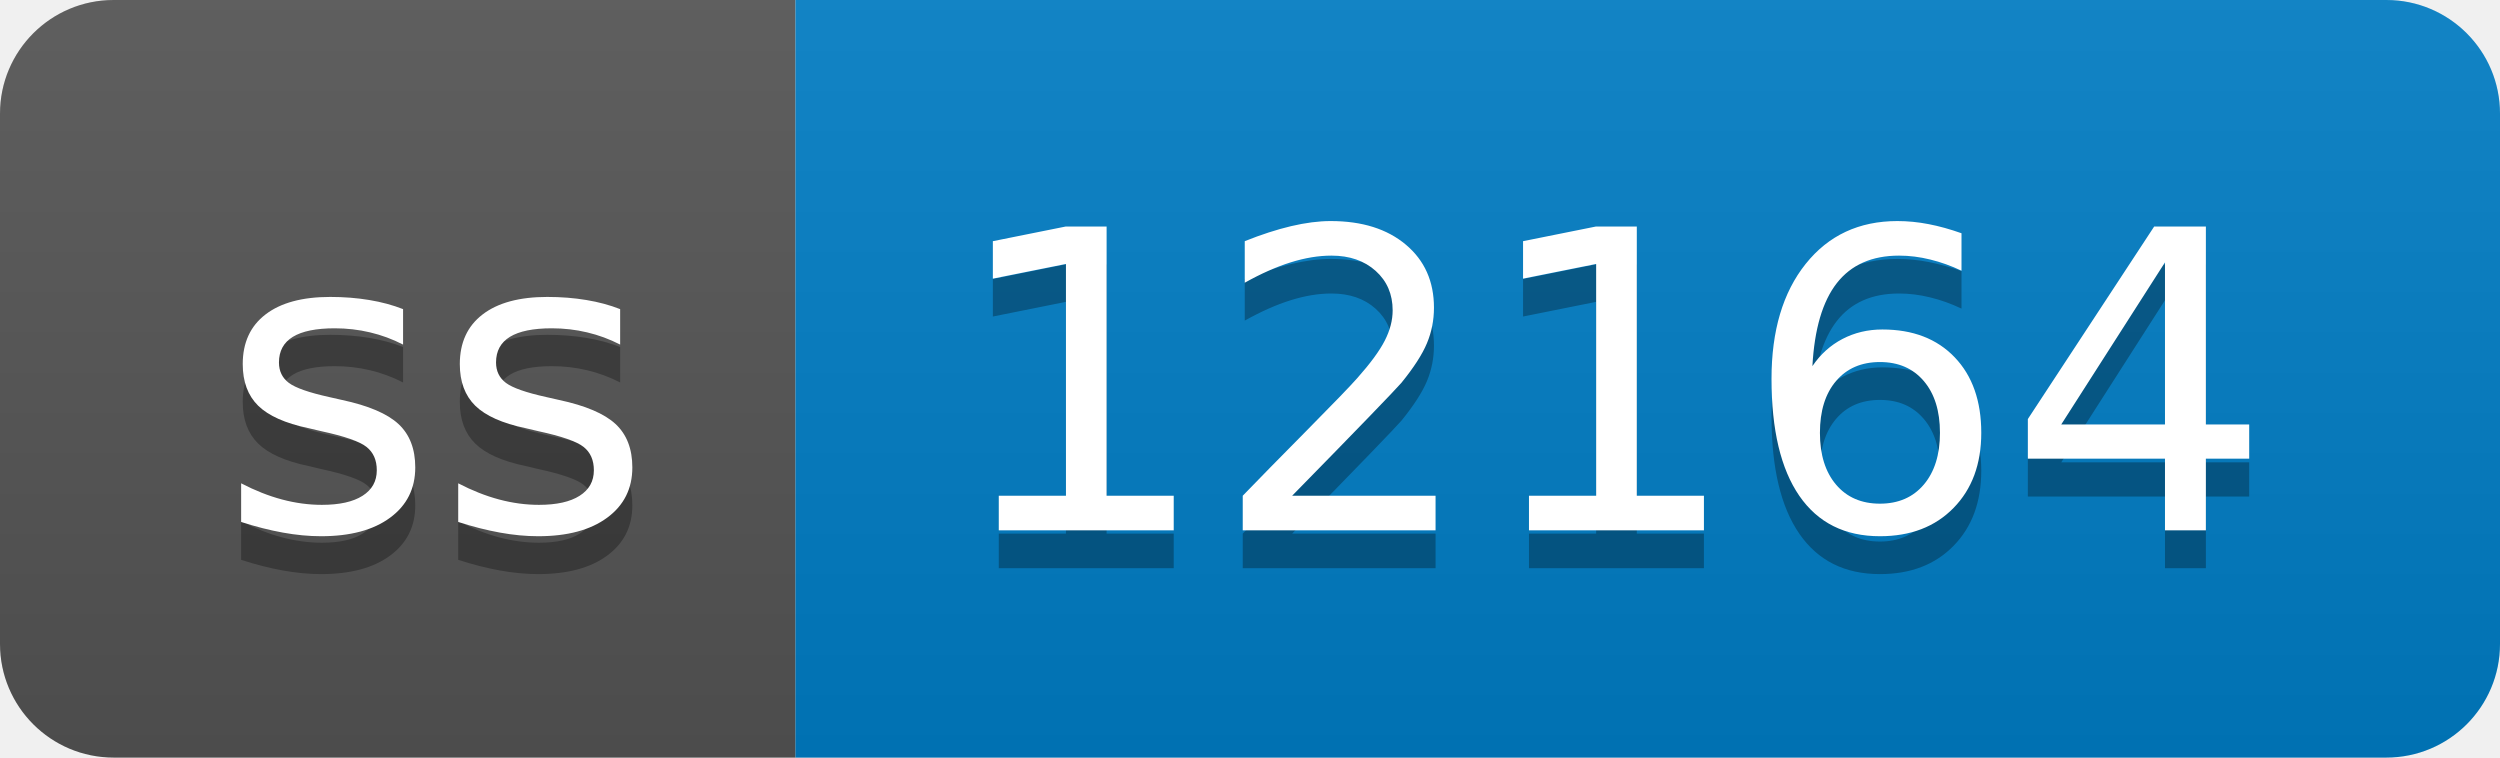
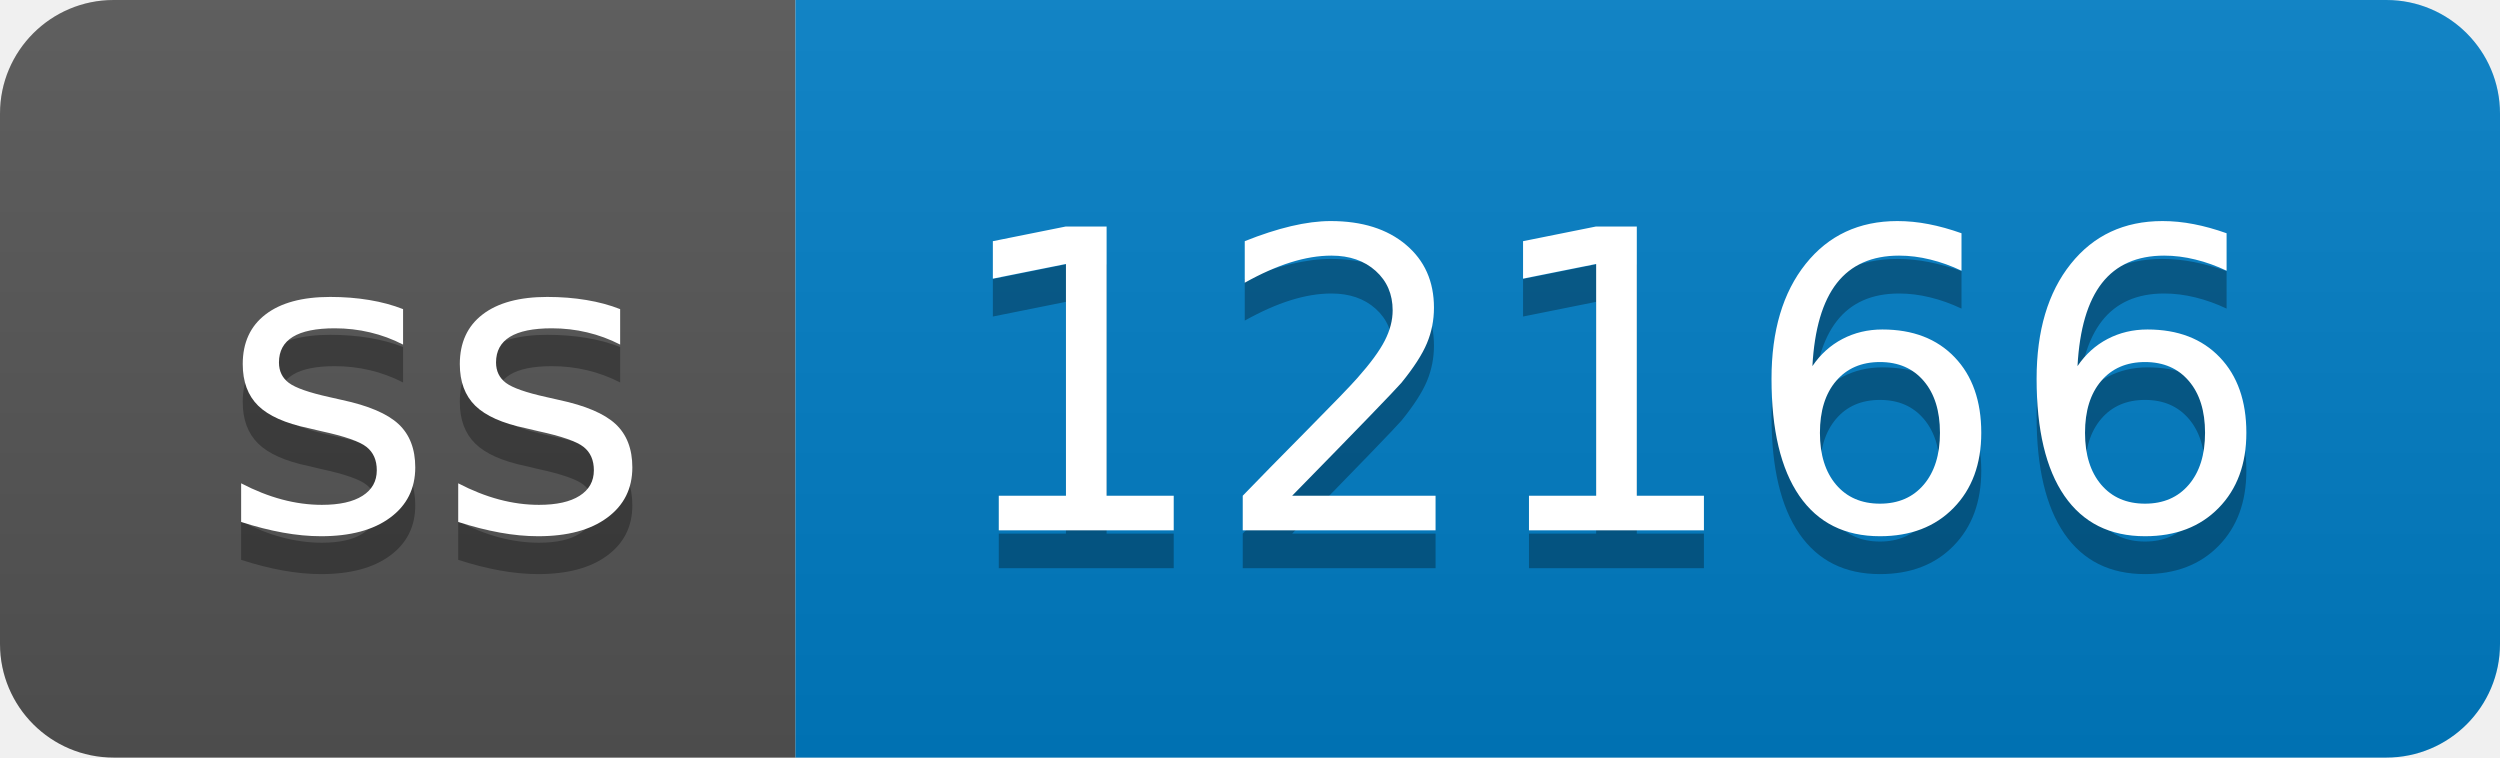
- <svg xmlns="http://www.w3.org/2000/svg" width="66" height="20" role="img" aria-label="ss: 12164">
+ <svg xmlns="http://www.w3.org/2000/svg" width="66" height="20" role="img" aria-label="ss: 12166">
  <linearGradient id="s" x2="0" y2="100%">
    <stop offset="0" stop-color="#bbb" stop-opacity=".1" />
    <stop offset="1" stop-opacity=".1" />
  </linearGradient>
  <clipPath id="r">
    <rect width="66" height="20" rx="3" fill="#fff" />
  </clipPath>
  <g clip-path="url(#r)">
    <rect width="21" height="20" fill="#555" />
    <rect x="21" width="45" height="20" fill="#007ec6" />
    <rect width="66" height="20" fill="url(#s)" />
  </g>
  <g fill="#fff" text-anchor="middle" font-family="Verdana,Geneva,DejaVu Sans,sans-serif" text-rendering="geometricPrecision" font-size="110">
    <text aria-hidden="true" x="115" y="150" fill="#010101" fill-opacity=".3" transform="scale(.1)" textLength="110">ss</text>
    <text x="115" y="140" transform="scale(.1)" fill="#fff" textLength="110">ss</text>
-     <text aria-hidden="true" x="425" y="150" fill="#010101" fill-opacity=".3" transform="scale(.1)" textLength="350">12164</text>
-     <text x="425" y="140" transform="scale(.1)" fill="#fff" textLength="350">12164</text>
+     <text aria-hidden="true" x="425" y="150" fill="#010101" fill-opacity=".3" transform="scale(.1)" textLength="350">12166</text>
+     <text x="425" y="140" transform="scale(.1)" fill="#fff" textLength="350">12166</text>
  </g>
</svg>
